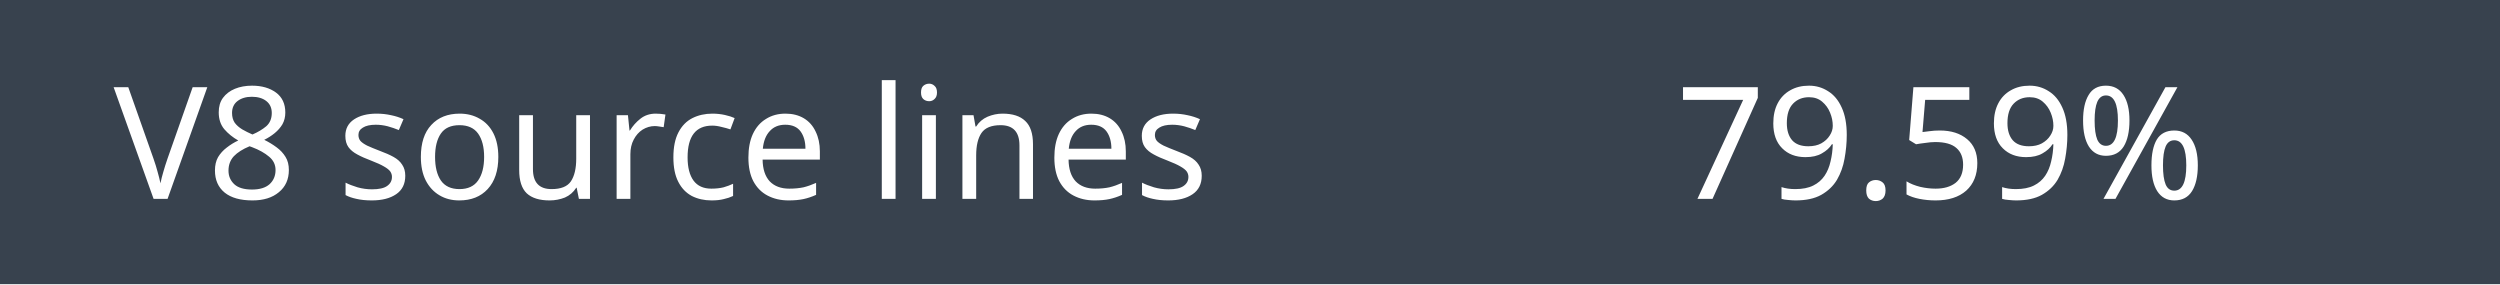
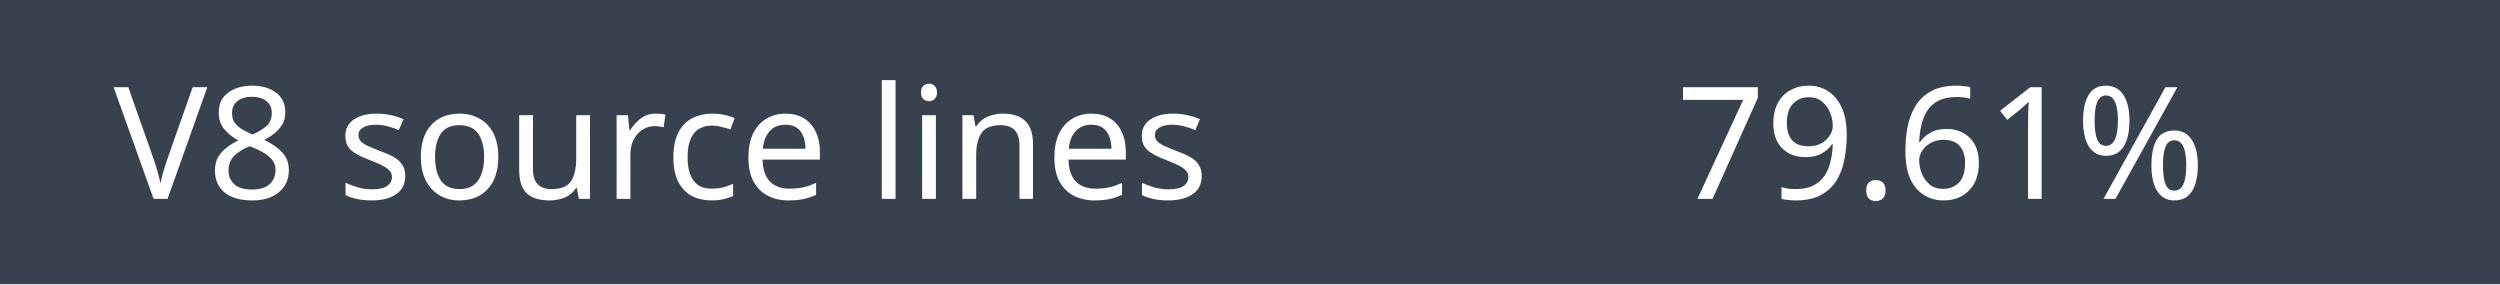
- <svg xmlns="http://www.w3.org/2000/svg" width="176" height="20" role="img" aria-label="V8 source lines: 79.59%">
+ <svg xmlns="http://www.w3.org/2000/svg" width="176" height="20" role="img" aria-label="V8 source lines: 79.61%">
  <rect width="176" height="20" fill="#38424e" />
  <text x="8" y="14" fill="white" font-family="Verdana,sans-serif" font-size="11">V8 source lines</text>
-   <text x="118" y="14" fill="white" font-family="Verdana,sans-serif" font-size="11">79.59%</text>
+   <text x="118" y="14" fill="white" font-family="Verdana,sans-serif" font-size="11">79.61%</text>
</svg>
